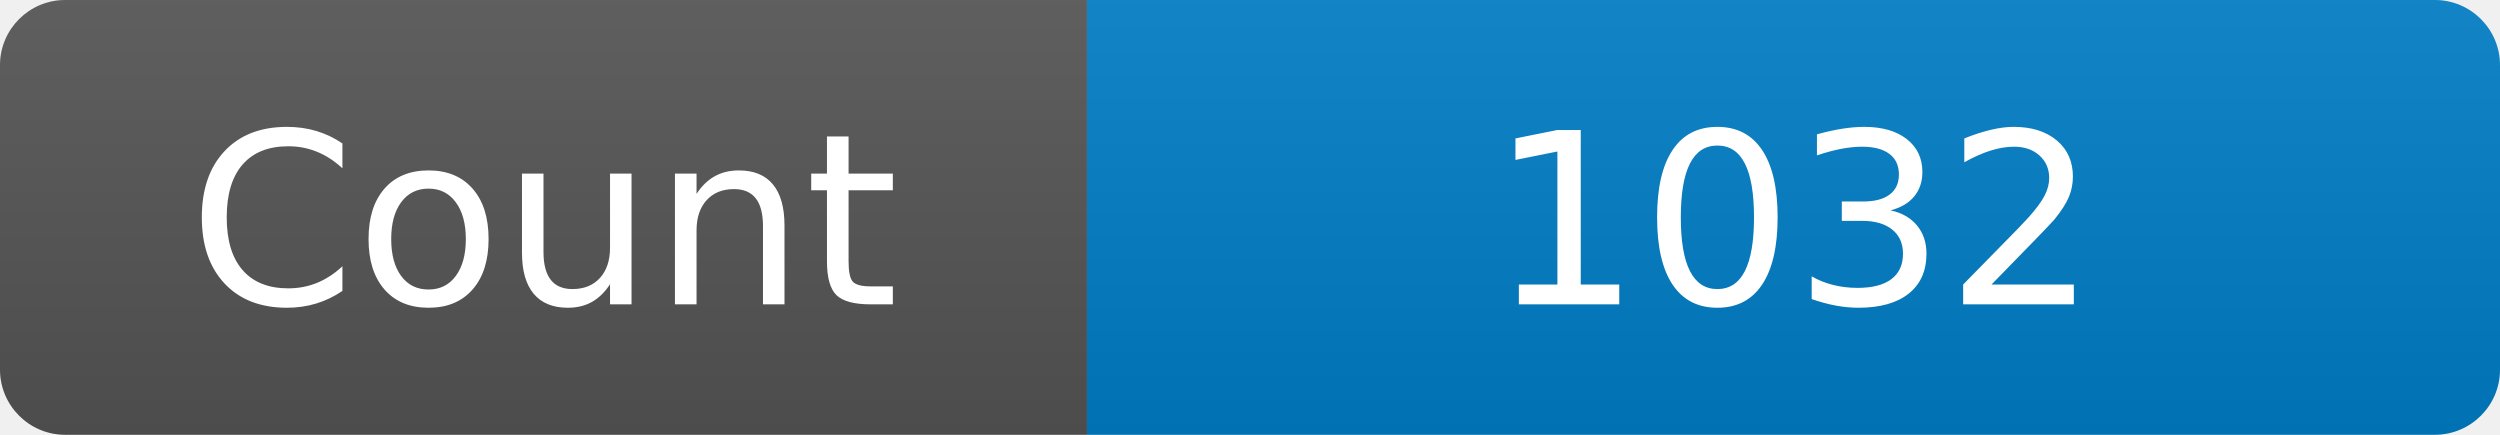
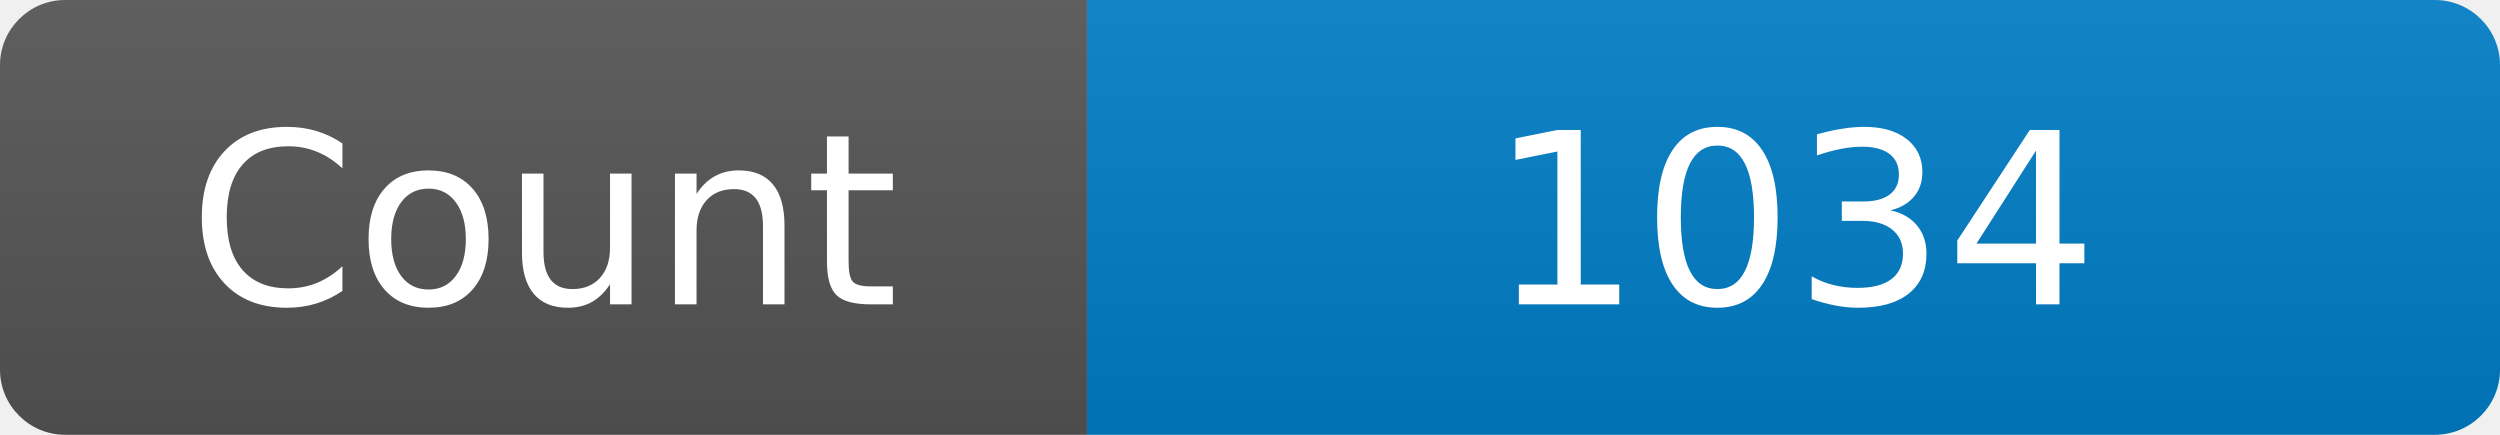
<svg xmlns="http://www.w3.org/2000/svg" width="115" height="20" role="img" aria-label="Maintained?: yes">
  <linearGradient id="s" x2="0" y2="100%">
    <stop offset="0" stop-color="#bbb" stop-opacity=".1" />
    <stop offset="1" stop-opacity=".1" />
  </linearGradient>
  <clipPath id="r">
    <rect width="115" height="20" rx="3" fill="#fff" />
  </clipPath>
  <g clip-path="url(#r)">
    <rect width="50" height="20" fill="#555" />
    <rect x="50" width="160" height="20" fill="#007ec6" />
    <rect width="115" height="20" fill="url(#s)" />
  </g>
  <g fill="#fff" text-anchor="middle" font-family="Verdana,Geneva,DejaVu Sans,sans-serif" font-size="110">
    <text x="250" y="140" transform="scale(.1)" fill="#fff">Count</text>
-     <text x="825" y="140" transform="scale(.1)" fill="#fff">1032</text>
+     <text x="825" y="140" transform="scale(.1)" fill="#fff">1034</text>
  </g>
</svg>
